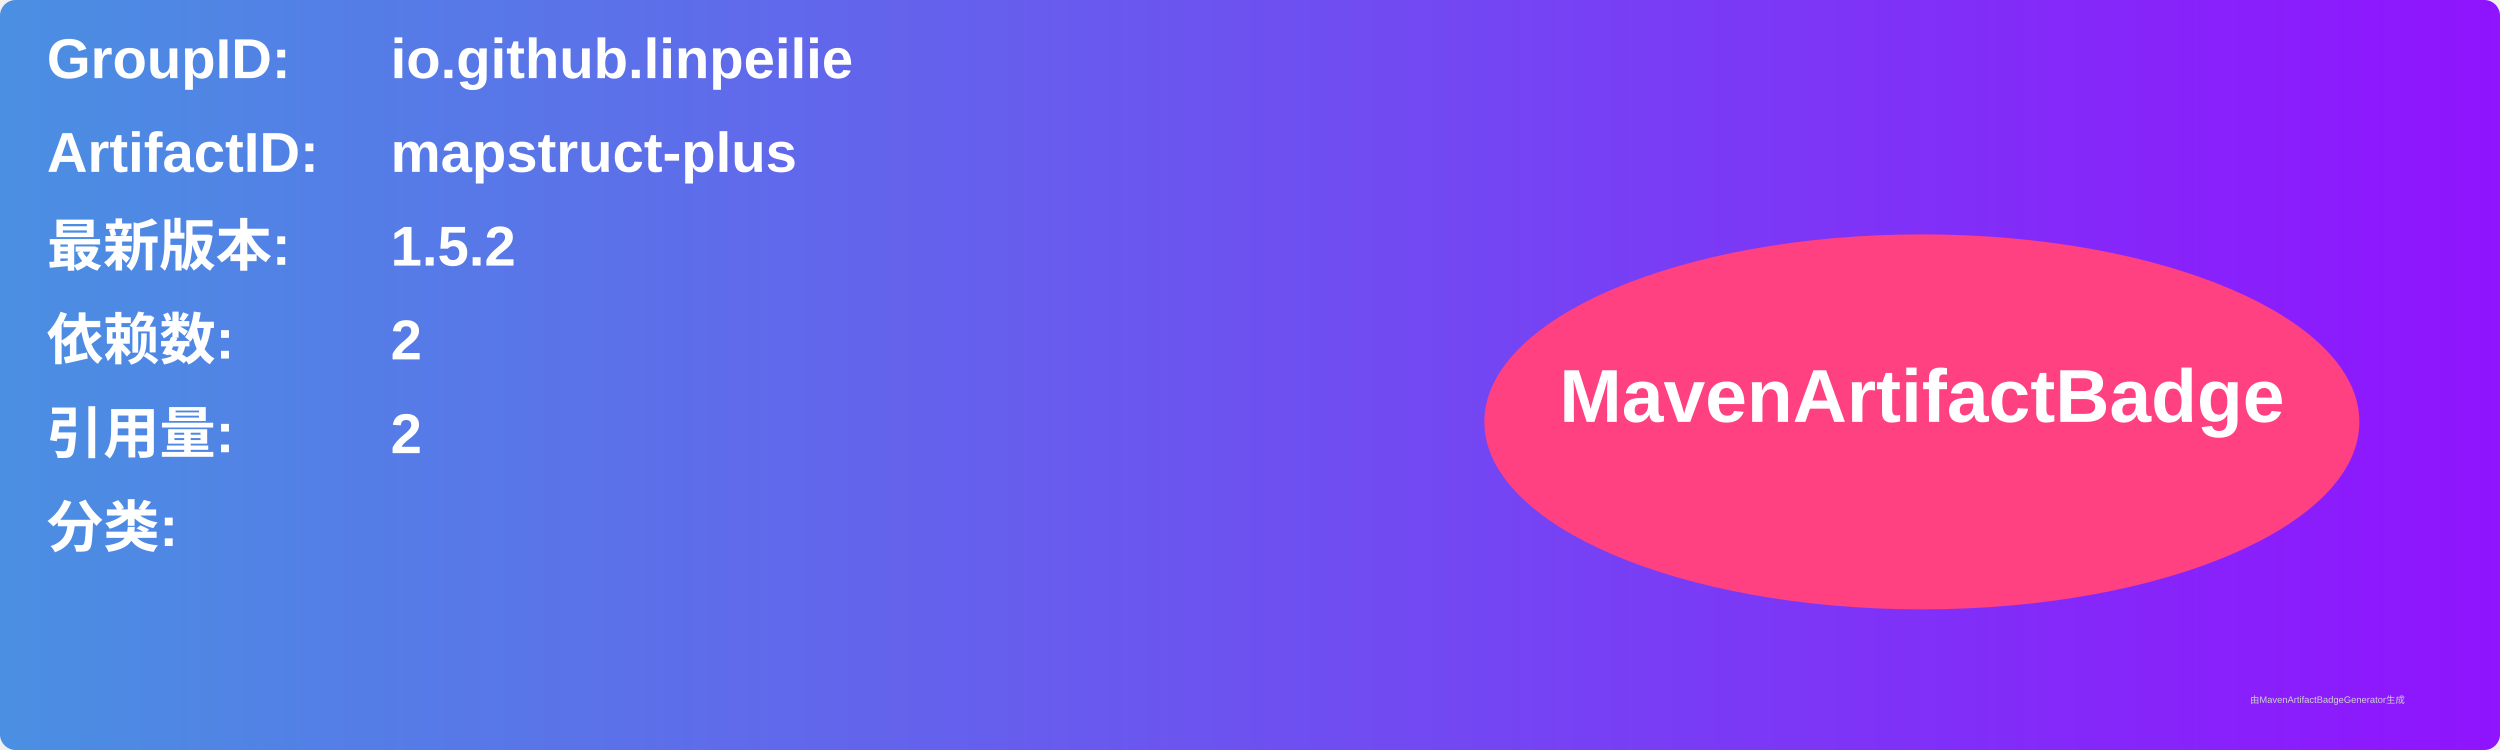
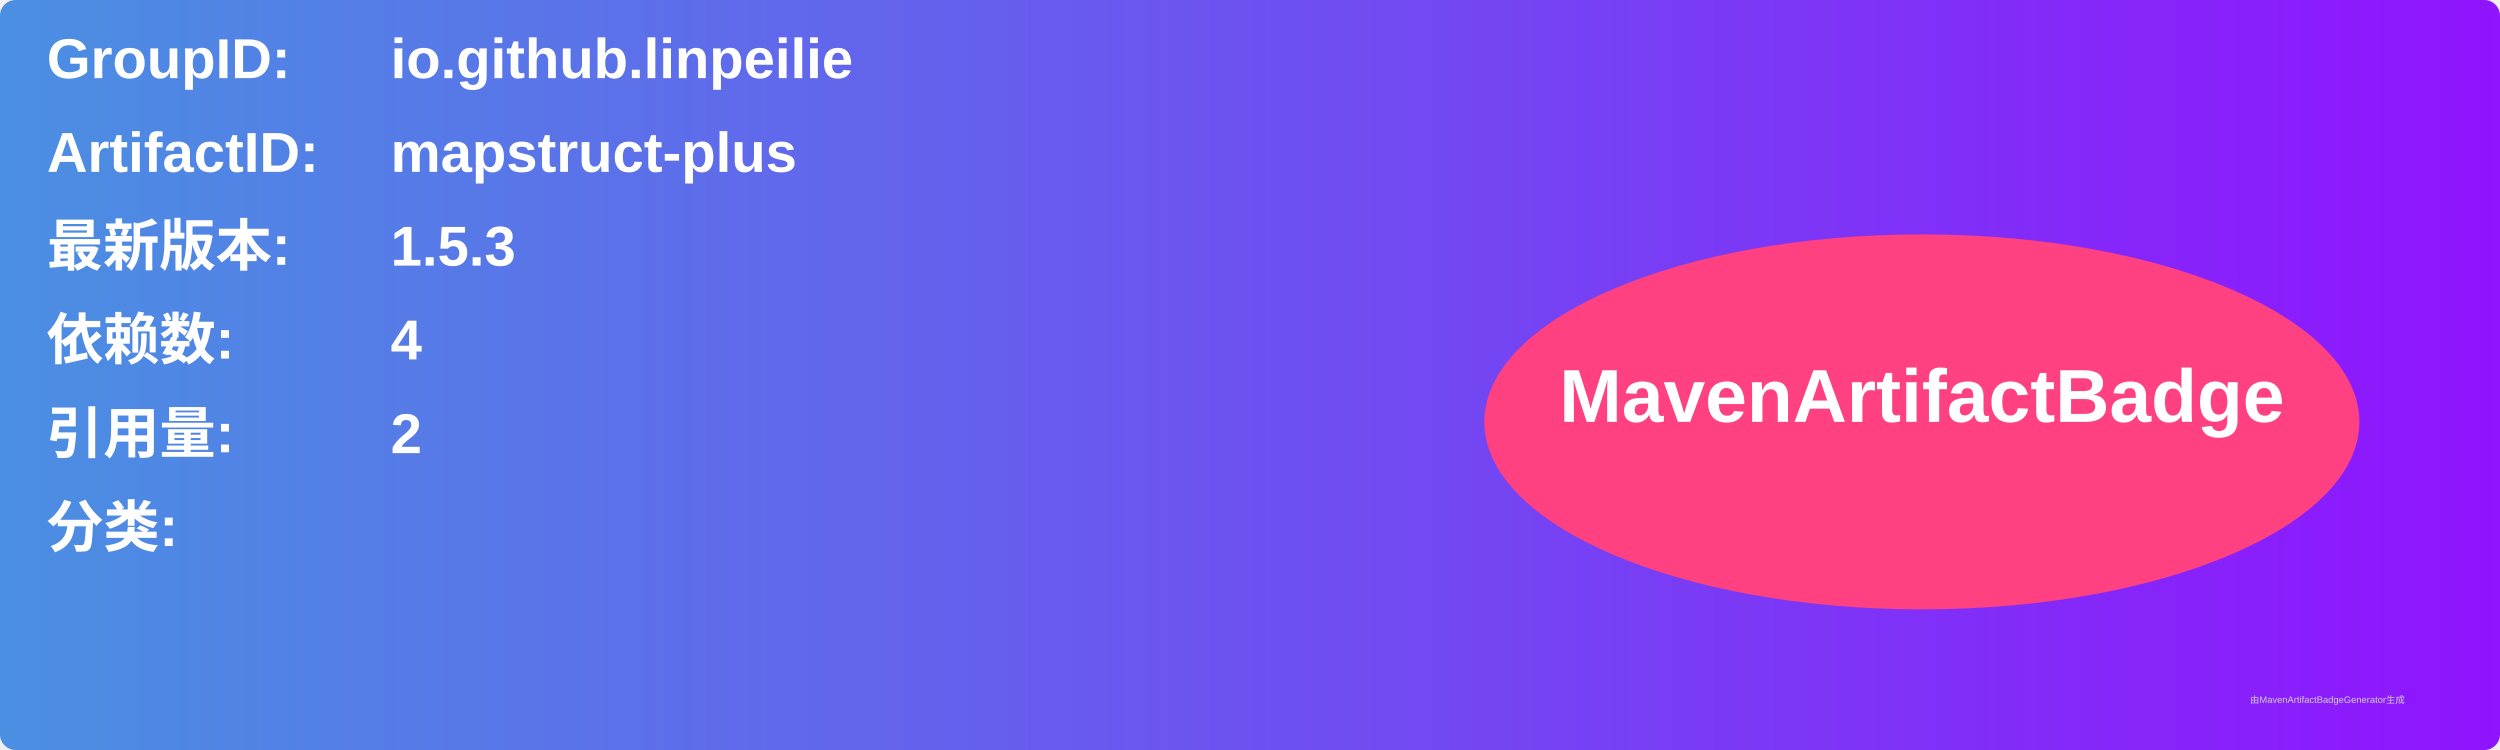
<svg xmlns="http://www.w3.org/2000/svg" width="800" height="240" viewBox="0 0 800 240">
  <linearGradient id="grad" x1="0%" y1="0%" x2="100%" y2="0%">
    <stop offset="0%" stop-color="#4a90e2" />
    <stop offset="100%" stop-color="#9013fe" />
  </linearGradient>
  <rect width="100%" height="100%" rx="5" ry="5" fill="url(#grad)" />
  <g transform="translate(15, 15)">
    <text x="0" y="10" font-family="Arial" font-size="18" fill="white" font-weight="bold" width="260">GroupID:</text>
    <text x="110" y="10" font-family="Arial" font-size="18" fill="white" font-weight="bold" width="460">io.github.linpeilie</text>
    <text x="0" y="40" font-family="Arial" font-size="18" fill="white" font-weight="bold" width="260">ArtifactID:</text>
    <text x="110" y="40" font-family="Arial" font-size="18" fill="white" font-weight="bold" width="460">mapstruct-plus</text>
    <text x="0" y="70" font-family="Arial" font-size="18" fill="white" font-weight="bold">最新版本:</text>
    <text x="110" y="70" font-family="Arial" font-size="18" fill="white" font-weight="bold">
-       <tspan font-weight="bold">1.5.2</tspan>
+       <tspan font-weight="bold">1.5.3</tspan>
    </text>
    <text x="0" y="100" font-family="Arial" font-size="18" fill="white" font-weight="bold">依赖数: </text>
    <text x="110" y="100" font-family="Arial" font-size="18" fill="white">
-       <tspan font-weight="bold">2</tspan>
+       <tspan font-weight="bold">4</tspan>
    </text>
    <text x="0" y="130" font-family="Arial" font-size="18" fill="white" font-weight="bold">引用量: </text>
    <text x="110" y="130" font-family="Arial" font-size="18" fill="white">
      <tspan font-weight="bold">2</tspan>
    </text>
    <text x="0" y="160" font-family="Arial" font-size="18" fill="white" font-weight="bold">分类:</text>
    <text x="10" y="190" font-family="Arial" font-size="10" fill="white">
      <tspan font-weight="bold" />
    </text>
    <ellipse cx="600" cy="120" rx="140" ry="60" fill="#ff4081" />
    <text x="600" y="120" text-anchor="middle" font-family="Arial" font-size="24" fill="white" font-weight="bold">MavenArtifactBadge</text>
  </g>
  <text x="720" y="225" font-family="Arial" font-size="3" fill="#d0d0d0">由MavenArtifactBadgeGenerator生成</text>
</svg>
